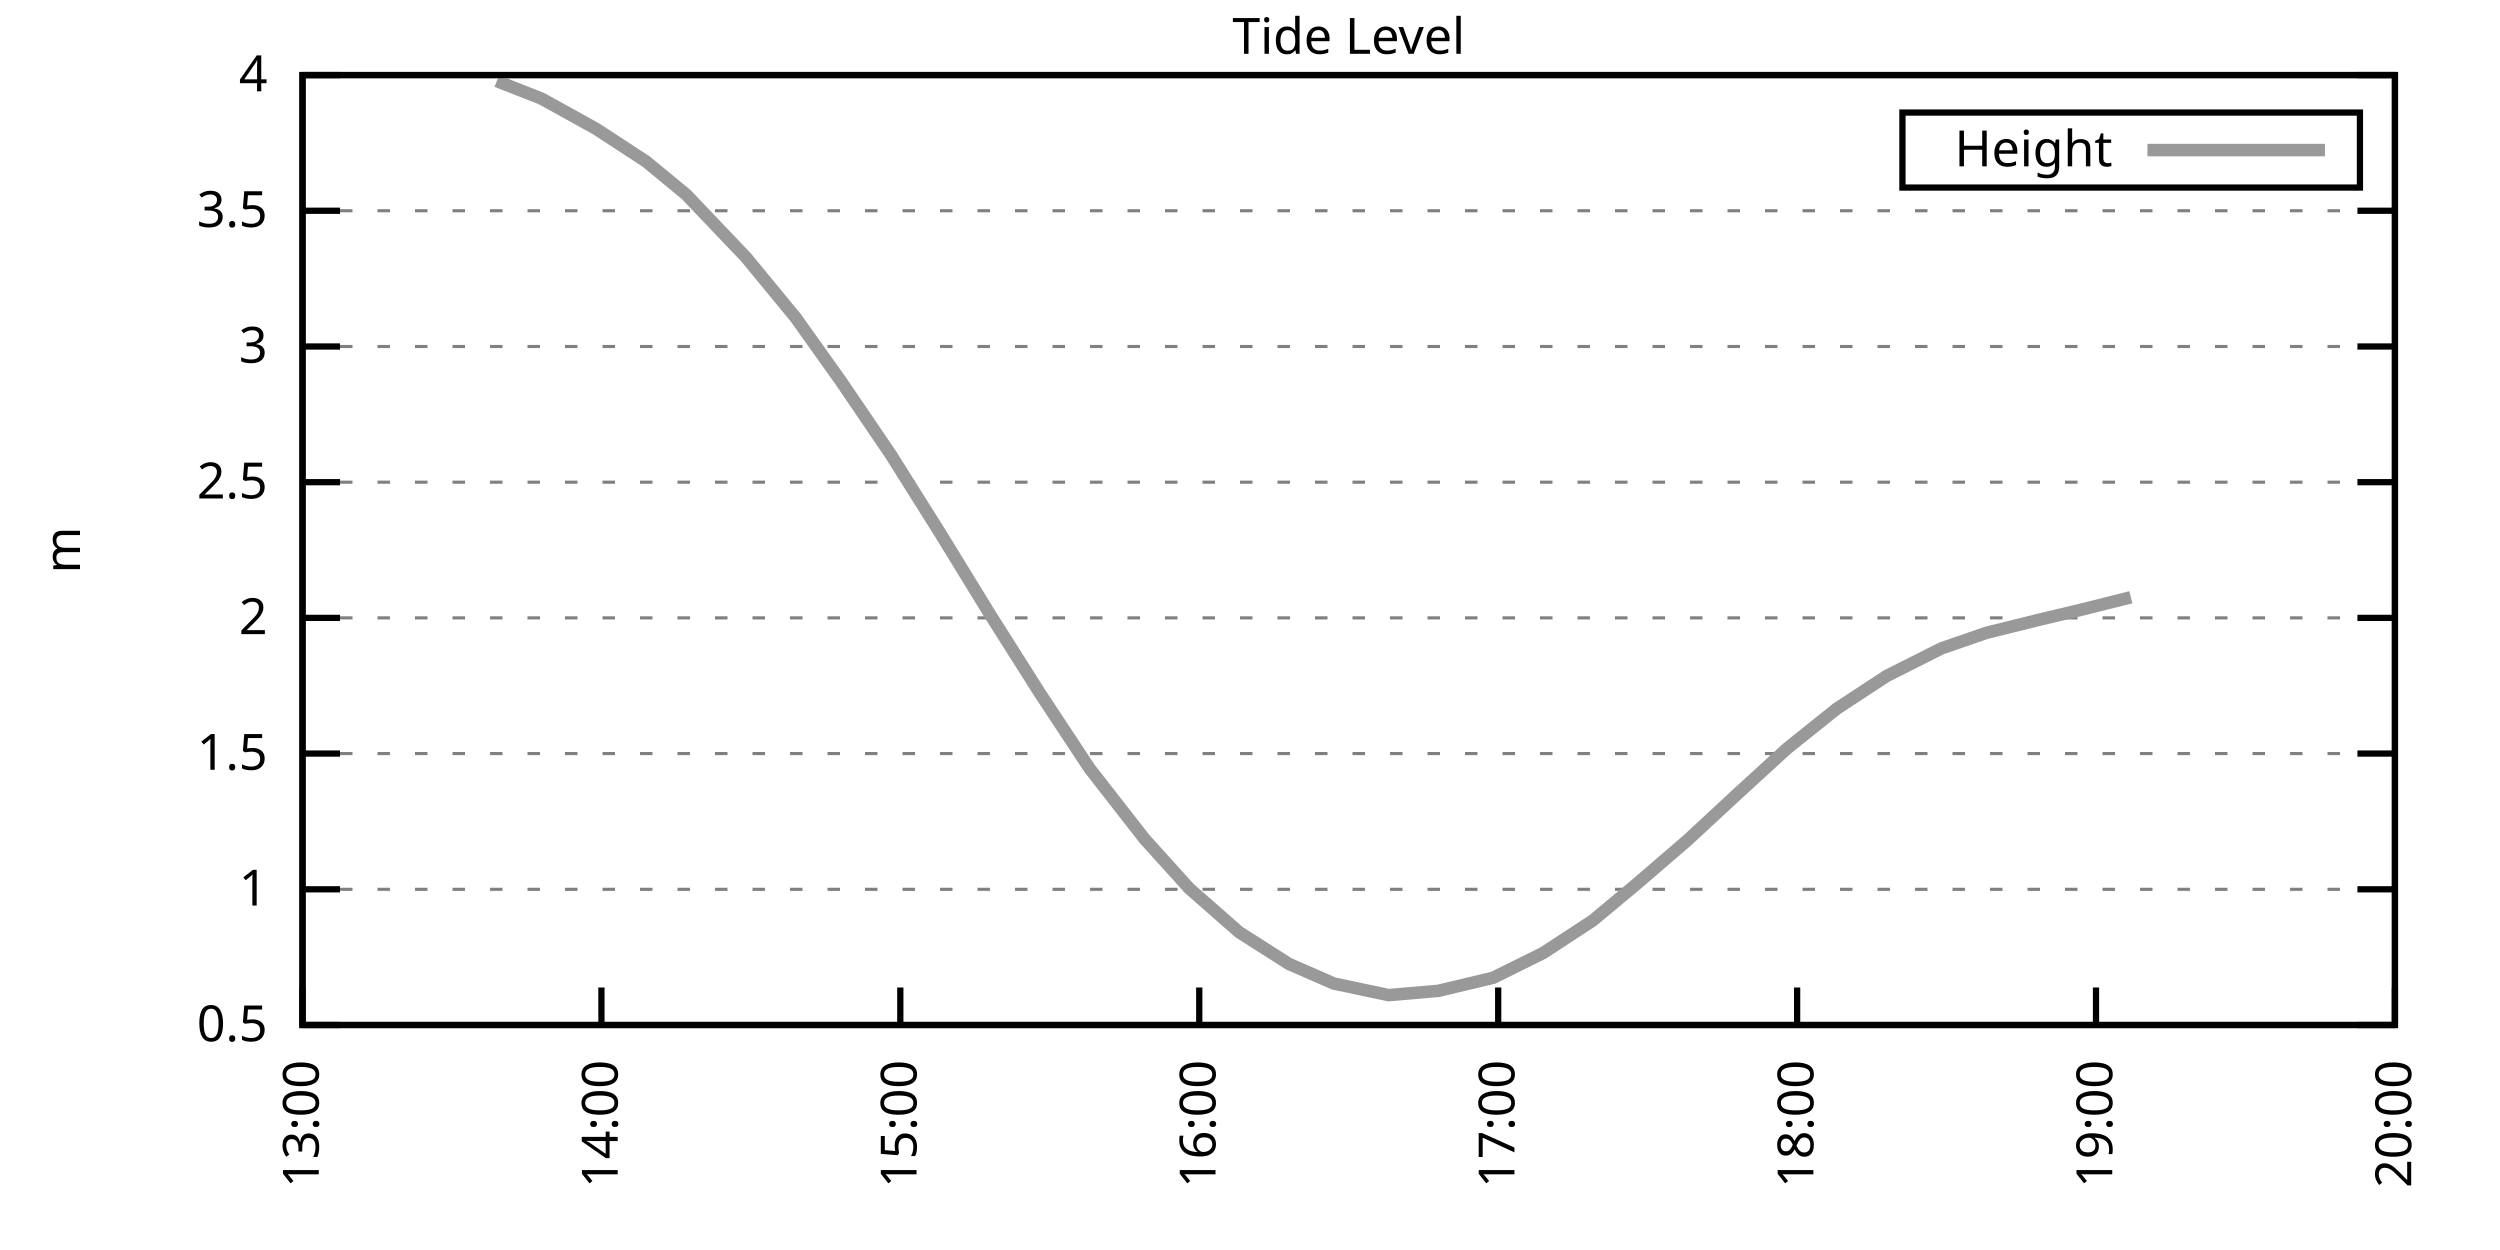
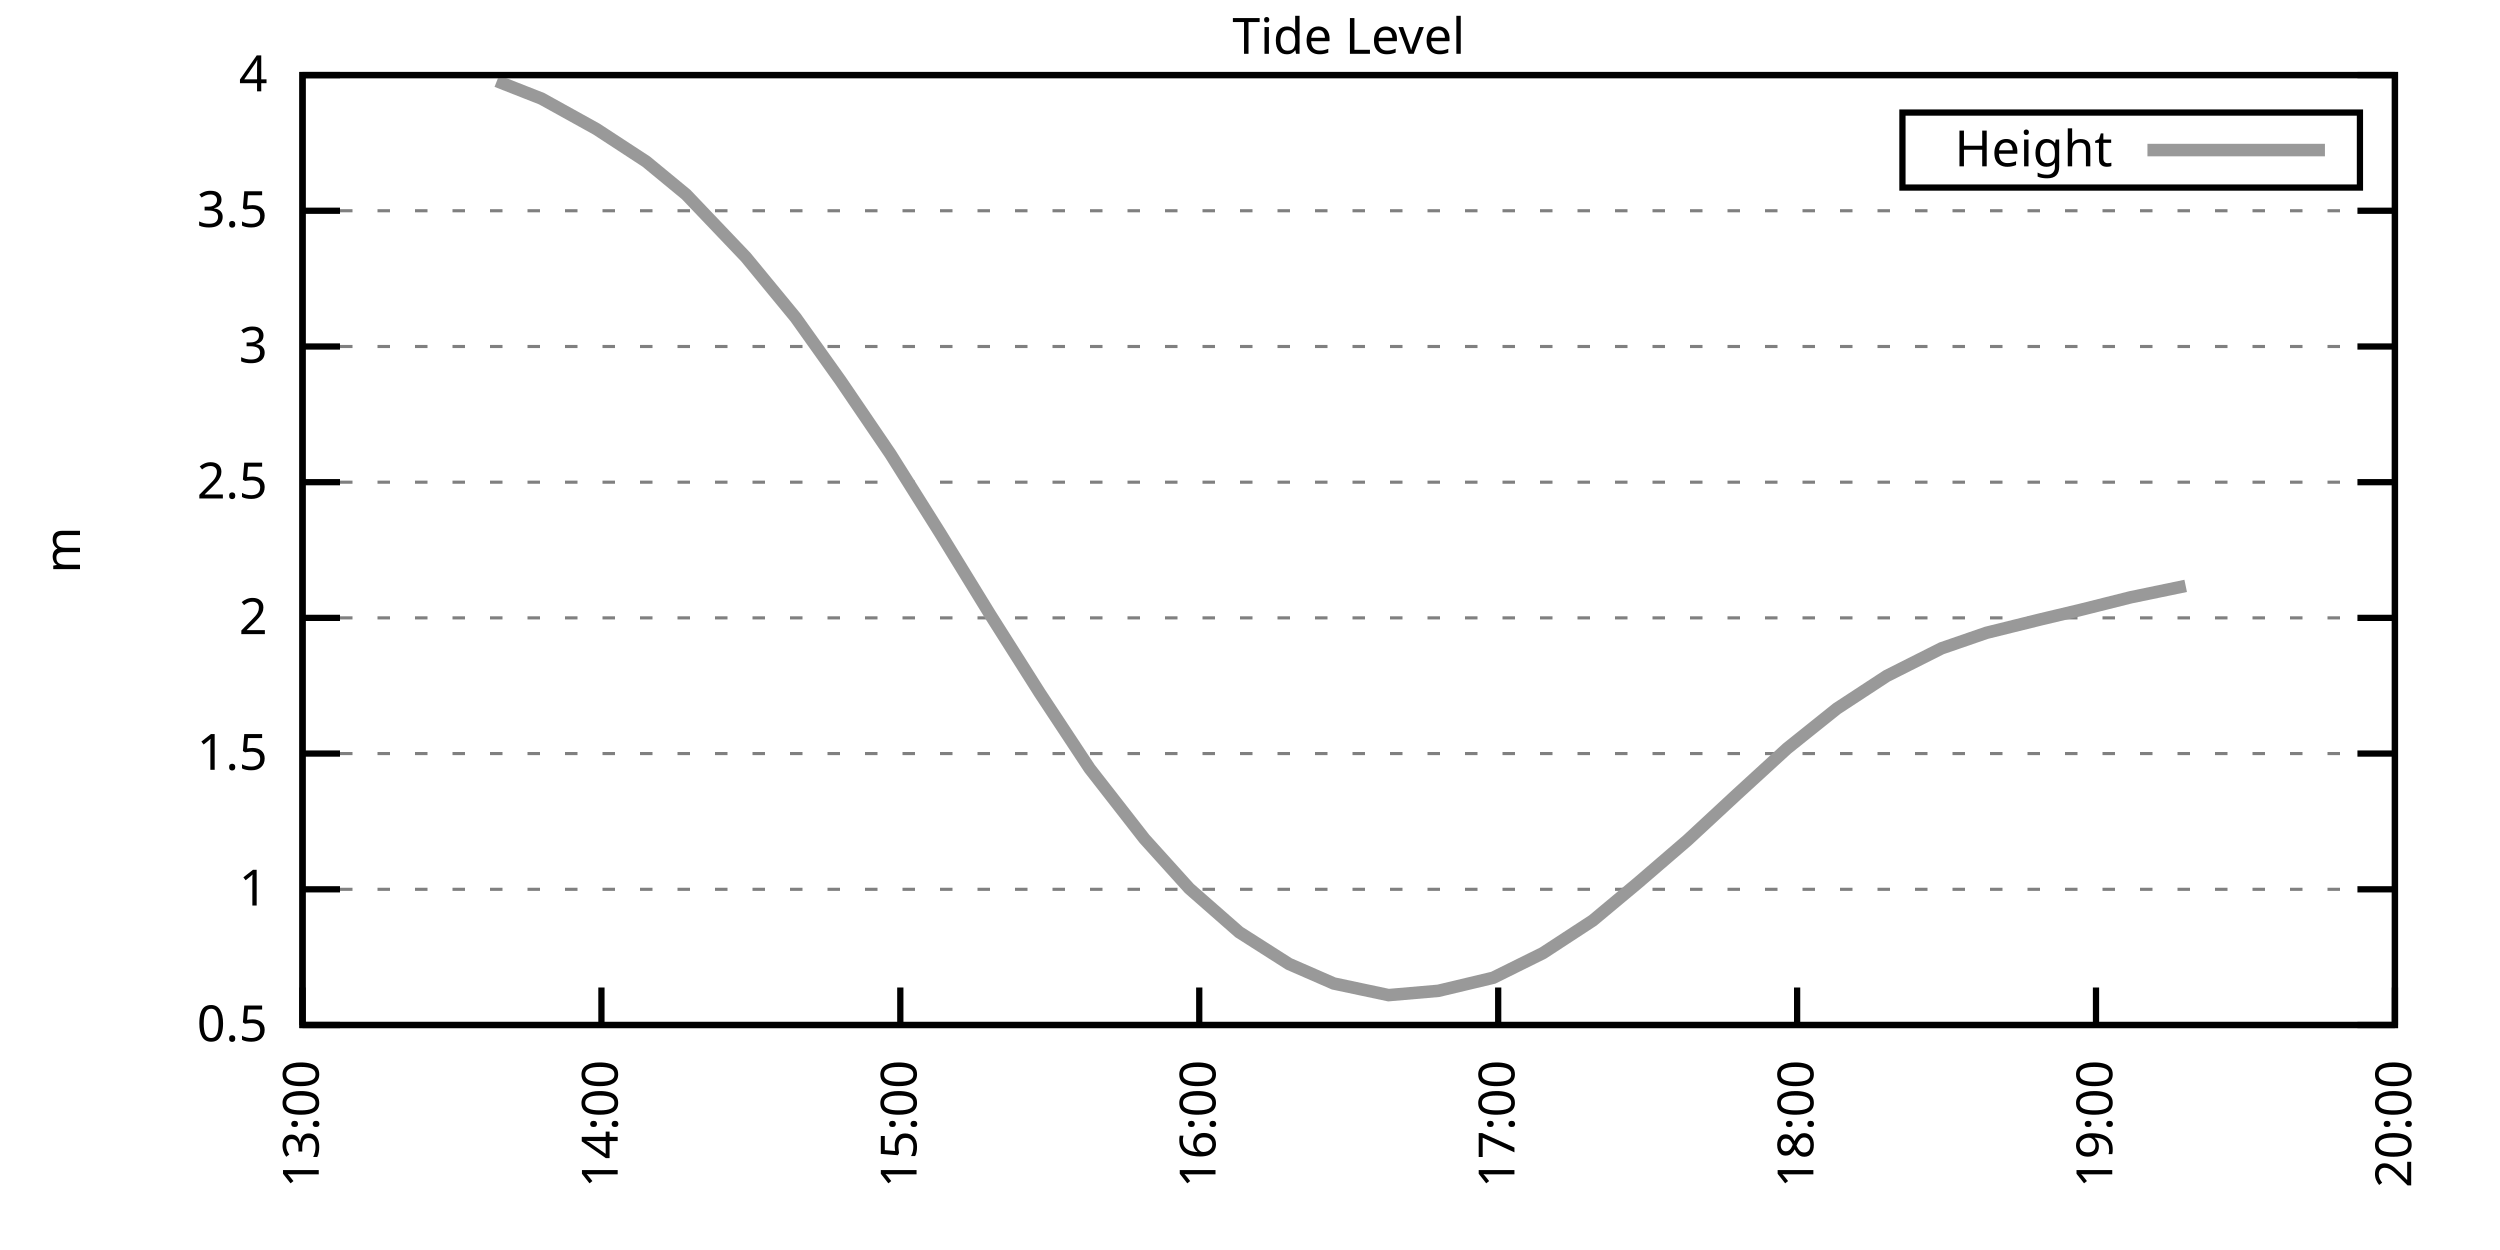
<svg xmlns="http://www.w3.org/2000/svg" xmlns:xlink="http://www.w3.org/1999/xlink" width="400" height="200" viewBox="0 0 400 200">
  <g id="gnuplot_canvas">
    <rect x="0" y="0" width="400" height="200" fill="none" />
    <defs>
      <circle id="gpDot" r="0.5" stroke-width="0.5" stroke="currentColor" />
      <path id="gpPt0" stroke-width="0.333" stroke="currentColor" d="M-1,0 h2 M0,-1 v2" />
      <path id="gpPt1" stroke-width="0.333" stroke="currentColor" d="M-1,-1 L1,1 M1,-1 L-1,1" />
      <path id="gpPt2" stroke-width="0.333" stroke="currentColor" d="M-1,0 L1,0 M0,-1 L0,1 M-1,-1 L1,1 M-1,1 L1,-1" />
      <rect id="gpPt3" stroke-width="0.333" stroke="currentColor" x="-1" y="-1" width="2" height="2" />
      <rect id="gpPt4" stroke-width="0.333" stroke="currentColor" fill="currentColor" x="-1" y="-1" width="2" height="2" />
      <circle id="gpPt5" stroke-width="0.333" stroke="currentColor" cx="0" cy="0" r="1" />
      <use xlink:href="#gpPt5" id="gpPt6" fill="currentColor" stroke="none" />
      <path id="gpPt7" stroke-width="0.333" stroke="currentColor" d="M0,-1.33 L-1.33,0.67 L1.33,0.67 z" />
      <use xlink:href="#gpPt7" id="gpPt8" fill="currentColor" stroke="none" />
      <use xlink:href="#gpPt7" id="gpPt9" stroke="currentColor" transform="rotate(180)" />
      <use xlink:href="#gpPt9" id="gpPt10" fill="currentColor" stroke="none" />
      <use xlink:href="#gpPt3" id="gpPt11" stroke="currentColor" transform="rotate(45)" />
      <use xlink:href="#gpPt11" id="gpPt12" fill="currentColor" stroke="none" />
      <path id="gpPt13" stroke-width="0.333" stroke="currentColor" d="M0,1.330 L1.265,0.411 L0.782,-1.067 L-0.782,-1.076 L-1.265,0.411 z" />
      <use xlink:href="#gpPt13" id="gpPt14" fill="currentColor" stroke="none" />
      <filter id="textbox" filterUnits="objectBoundingBox" x="0" y="0" height="1" width="1">
        <feFlood flood-color="white" flood-opacity="1" result="bgnd" />
        <feComposite in="SourceGraphic" in2="bgnd" operator="atop" />
      </filter>
      <filter id="greybox" filterUnits="objectBoundingBox" x="0" y="0" height="1" width="1">
        <feFlood flood-color="lightgrey" flood-opacity="1" result="grey" />
        <feComposite in="SourceGraphic" in2="grey" operator="atop" />
      </filter>
    </defs>
    <g fill="none" color="white" stroke="currentColor" stroke-width="1.00" stroke-linecap="butt" stroke-linejoin="miter">
</g>
    <g fill="none" color="black" stroke="currentColor" stroke-width="1.00" stroke-linecap="butt" stroke-linejoin="miter">
      <g stroke="none" shape-rendering="crispEdges">
        <polygon fill="rgb(255, 255, 255)" points="48.40,164.00 383.18,164.00 383.18,12.02 48.40,12.02 " />
      </g>
    </g>
    <g fill="none" color="black" stroke="currentColor" stroke-width="1.00" stroke-linecap="butt" stroke-linejoin="miter">
</g>
    <g fill="none" color="black" stroke="black" stroke-width="0.50" stroke-linecap="butt" stroke-linejoin="miter">
</g>
    <g fill="none" color="gray" stroke="currentColor" stroke-width="0.50" stroke-linecap="butt" stroke-linejoin="miter">
      <path stroke="gray" stroke-dasharray="2,4" class="gridline" d="M48.40,164.00 L383.19,164.00  " />
    </g>
    <g fill="none" color="gray" stroke="gray" stroke-width="1.00" stroke-linecap="butt" stroke-linejoin="miter">
</g>
    <g fill="none" color="black" stroke="currentColor" stroke-width="1.00" stroke-linecap="butt" stroke-linejoin="miter">
      <path stroke="black" d="M48.40,164.00 L54.40,164.00 M383.19,164.00 L377.19,164.00  " />
      <g transform="translate(42.80,166.60)" stroke="none" fill="black" font-family="Sans" font-size="8.00" text-anchor="end">
        <text>
          <tspan font-family="Sans"> 0.5</tspan>
        </text>
      </g>
    </g>
    <g fill="none" color="black" stroke="currentColor" stroke-width="1.00" stroke-linecap="butt" stroke-linejoin="miter">
</g>
    <g fill="none" color="black" stroke="black" stroke-width="0.50" stroke-linecap="butt" stroke-linejoin="miter">
</g>
    <g fill="none" color="gray" stroke="currentColor" stroke-width="0.50" stroke-linecap="butt" stroke-linejoin="miter">
      <path stroke="gray" stroke-dasharray="2,4" class="gridline" d="M48.40,142.29 L383.19,142.29  " />
    </g>
    <g fill="none" color="gray" stroke="gray" stroke-width="1.00" stroke-linecap="butt" stroke-linejoin="miter">
</g>
    <g fill="none" color="black" stroke="currentColor" stroke-width="1.00" stroke-linecap="butt" stroke-linejoin="miter">
      <path stroke="black" d="M48.40,142.29 L54.40,142.29 M383.19,142.29 L377.19,142.29  " />
      <g transform="translate(42.80,144.89)" stroke="none" fill="black" font-family="Sans" font-size="8.00" text-anchor="end">
        <text>
          <tspan font-family="Sans"> 1</tspan>
        </text>
      </g>
    </g>
    <g fill="none" color="black" stroke="currentColor" stroke-width="1.00" stroke-linecap="butt" stroke-linejoin="miter">
</g>
    <g fill="none" color="black" stroke="black" stroke-width="0.50" stroke-linecap="butt" stroke-linejoin="miter">
</g>
    <g fill="none" color="gray" stroke="currentColor" stroke-width="0.50" stroke-linecap="butt" stroke-linejoin="miter">
      <path stroke="gray" stroke-dasharray="2,4" class="gridline" d="M48.40,120.57 L383.19,120.57  " />
    </g>
    <g fill="none" color="gray" stroke="gray" stroke-width="1.00" stroke-linecap="butt" stroke-linejoin="miter">
</g>
    <g fill="none" color="black" stroke="currentColor" stroke-width="1.00" stroke-linecap="butt" stroke-linejoin="miter">
      <path stroke="black" d="M48.40,120.57 L54.40,120.57 M383.19,120.57 L377.19,120.57  " />
      <g transform="translate(42.80,123.17)" stroke="none" fill="black" font-family="Sans" font-size="8.00" text-anchor="end">
        <text>
          <tspan font-family="Sans"> 1.5</tspan>
        </text>
      </g>
    </g>
    <g fill="none" color="black" stroke="currentColor" stroke-width="1.00" stroke-linecap="butt" stroke-linejoin="miter">
</g>
    <g fill="none" color="black" stroke="black" stroke-width="0.50" stroke-linecap="butt" stroke-linejoin="miter">
</g>
    <g fill="none" color="gray" stroke="currentColor" stroke-width="0.50" stroke-linecap="butt" stroke-linejoin="miter">
      <path stroke="gray" stroke-dasharray="2,4" class="gridline" d="M48.40,98.86 L383.19,98.86  " />
    </g>
    <g fill="none" color="gray" stroke="gray" stroke-width="1.00" stroke-linecap="butt" stroke-linejoin="miter">
</g>
    <g fill="none" color="black" stroke="currentColor" stroke-width="1.00" stroke-linecap="butt" stroke-linejoin="miter">
      <path stroke="black" d="M48.40,98.86 L54.40,98.86 M383.19,98.86 L377.19,98.86  " />
      <g transform="translate(42.80,101.46)" stroke="none" fill="black" font-family="Sans" font-size="8.00" text-anchor="end">
        <text>
          <tspan font-family="Sans"> 2</tspan>
        </text>
      </g>
    </g>
    <g fill="none" color="black" stroke="currentColor" stroke-width="1.00" stroke-linecap="butt" stroke-linejoin="miter">
</g>
    <g fill="none" color="black" stroke="black" stroke-width="0.50" stroke-linecap="butt" stroke-linejoin="miter">
</g>
    <g fill="none" color="gray" stroke="currentColor" stroke-width="0.50" stroke-linecap="butt" stroke-linejoin="miter">
      <path stroke="gray" stroke-dasharray="2,4" class="gridline" d="M48.40,77.15 L383.19,77.15  " />
    </g>
    <g fill="none" color="gray" stroke="gray" stroke-width="1.00" stroke-linecap="butt" stroke-linejoin="miter">
</g>
    <g fill="none" color="black" stroke="currentColor" stroke-width="1.00" stroke-linecap="butt" stroke-linejoin="miter">
      <path stroke="black" d="M48.40,77.15 L54.40,77.15 M383.19,77.15 L377.19,77.15  " />
      <g transform="translate(42.80,79.75)" stroke="none" fill="black" font-family="Sans" font-size="8.00" text-anchor="end">
        <text>
          <tspan font-family="Sans"> 2.5</tspan>
        </text>
      </g>
    </g>
    <g fill="none" color="black" stroke="currentColor" stroke-width="1.00" stroke-linecap="butt" stroke-linejoin="miter">
</g>
    <g fill="none" color="black" stroke="black" stroke-width="0.50" stroke-linecap="butt" stroke-linejoin="miter">
</g>
    <g fill="none" color="gray" stroke="currentColor" stroke-width="0.50" stroke-linecap="butt" stroke-linejoin="miter">
      <path stroke="gray" stroke-dasharray="2,4" class="gridline" d="M48.40,55.44 L383.19,55.44  " />
    </g>
    <g fill="none" color="gray" stroke="gray" stroke-width="1.00" stroke-linecap="butt" stroke-linejoin="miter">
</g>
    <g fill="none" color="black" stroke="currentColor" stroke-width="1.00" stroke-linecap="butt" stroke-linejoin="miter">
      <path stroke="black" d="M48.40,55.44 L54.40,55.44 M383.19,55.44 L377.19,55.44  " />
      <g transform="translate(42.80,58.04)" stroke="none" fill="black" font-family="Sans" font-size="8.00" text-anchor="end">
        <text>
          <tspan font-family="Sans"> 3</tspan>
        </text>
      </g>
    </g>
    <g fill="none" color="black" stroke="currentColor" stroke-width="1.00" stroke-linecap="butt" stroke-linejoin="miter">
</g>
    <g fill="none" color="black" stroke="black" stroke-width="0.50" stroke-linecap="butt" stroke-linejoin="miter">
</g>
    <g fill="none" color="gray" stroke="currentColor" stroke-width="0.50" stroke-linecap="butt" stroke-linejoin="miter">
      <path stroke="gray" stroke-dasharray="2,4" class="gridline" d="M48.40,33.72 L383.19,33.72  " />
    </g>
    <g fill="none" color="gray" stroke="gray" stroke-width="1.00" stroke-linecap="butt" stroke-linejoin="miter">
</g>
    <g fill="none" color="black" stroke="currentColor" stroke-width="1.00" stroke-linecap="butt" stroke-linejoin="miter">
      <path stroke="black" d="M48.40,33.72 L54.40,33.72 M383.19,33.72 L377.19,33.72  " />
      <g transform="translate(42.80,36.32)" stroke="none" fill="black" font-family="Sans" font-size="8.00" text-anchor="end">
        <text>
          <tspan font-family="Sans"> 3.5</tspan>
        </text>
      </g>
    </g>
    <g fill="none" color="black" stroke="currentColor" stroke-width="1.00" stroke-linecap="butt" stroke-linejoin="miter">
</g>
    <g fill="none" color="black" stroke="black" stroke-width="0.50" stroke-linecap="butt" stroke-linejoin="miter">
</g>
    <g fill="none" color="gray" stroke="currentColor" stroke-width="0.50" stroke-linecap="butt" stroke-linejoin="miter">
      <path stroke="gray" stroke-dasharray="2,4" class="gridline" d="M48.40,12.01 L383.19,12.01  " />
    </g>
    <g fill="none" color="gray" stroke="gray" stroke-width="1.00" stroke-linecap="butt" stroke-linejoin="miter">
</g>
    <g fill="none" color="black" stroke="currentColor" stroke-width="1.00" stroke-linecap="butt" stroke-linejoin="miter">
      <path stroke="black" d="M48.40,12.01 L54.40,12.01 M383.19,12.01 L377.19,12.01  " />
      <g transform="translate(42.80,14.61)" stroke="none" fill="black" font-family="Sans" font-size="8.00" text-anchor="end">
        <text>
          <tspan font-family="Sans"> 4</tspan>
        </text>
      </g>
    </g>
    <g fill="none" color="black" stroke="currentColor" stroke-width="1.00" stroke-linecap="butt" stroke-linejoin="miter">
      <path stroke="black" d="M48.40,164.00 L48.40,158.00  " />
      <g transform="translate(51.00,169.60) rotate(270.00)" stroke="none" fill="black" font-family="Sans" font-size="8.00" text-anchor="end">
        <text>
          <tspan font-family="Sans">13:00</tspan>
        </text>
      </g>
    </g>
    <g fill="none" color="black" stroke="currentColor" stroke-width="1.00" stroke-linecap="butt" stroke-linejoin="miter">
      <path stroke="black" d="M96.23,164.00 L96.23,158.00  " />
      <g transform="translate(98.83,169.60) rotate(270.00)" stroke="none" fill="black" font-family="Sans" font-size="8.00" text-anchor="end">
        <text>
          <tspan font-family="Sans">14:00</tspan>
        </text>
      </g>
    </g>
    <g fill="none" color="black" stroke="currentColor" stroke-width="1.00" stroke-linecap="butt" stroke-linejoin="miter">
      <path stroke="black" d="M144.05,164.00 L144.05,158.00  " />
      <g transform="translate(146.65,169.60) rotate(270.00)" stroke="none" fill="black" font-family="Sans" font-size="8.00" text-anchor="end">
        <text>
          <tspan font-family="Sans">15:00</tspan>
        </text>
      </g>
    </g>
    <g fill="none" color="black" stroke="currentColor" stroke-width="1.00" stroke-linecap="butt" stroke-linejoin="miter">
      <path stroke="black" d="M191.88,164.00 L191.88,158.00  " />
      <g transform="translate(194.48,169.60) rotate(270.00)" stroke="none" fill="black" font-family="Sans" font-size="8.00" text-anchor="end">
        <text>
          <tspan font-family="Sans">16:00</tspan>
        </text>
      </g>
    </g>
    <g fill="none" color="black" stroke="currentColor" stroke-width="1.00" stroke-linecap="butt" stroke-linejoin="miter">
      <path stroke="black" d="M239.71,164.00 L239.71,158.00  " />
      <g transform="translate(242.31,169.60) rotate(270.00)" stroke="none" fill="black" font-family="Sans" font-size="8.00" text-anchor="end">
        <text>
          <tspan font-family="Sans">17:00</tspan>
        </text>
      </g>
    </g>
    <g fill="none" color="black" stroke="currentColor" stroke-width="1.00" stroke-linecap="butt" stroke-linejoin="miter">
      <path stroke="black" d="M287.54,164.00 L287.54,158.00  " />
      <g transform="translate(290.14,169.60) rotate(270.00)" stroke="none" fill="black" font-family="Sans" font-size="8.00" text-anchor="end">
        <text>
          <tspan font-family="Sans">18:00</tspan>
        </text>
      </g>
    </g>
    <g fill="none" color="black" stroke="currentColor" stroke-width="1.00" stroke-linecap="butt" stroke-linejoin="miter">
      <path stroke="black" d="M335.36,164.00 L335.36,158.00  " />
      <g transform="translate(337.96,169.60) rotate(270.00)" stroke="none" fill="black" font-family="Sans" font-size="8.00" text-anchor="end">
        <text>
          <tspan font-family="Sans">19:00</tspan>
        </text>
      </g>
    </g>
    <g fill="none" color="black" stroke="currentColor" stroke-width="1.00" stroke-linecap="butt" stroke-linejoin="miter">
      <path stroke="black" d="M383.19,164.00 L383.19,158.00  " />
      <g transform="translate(385.79,169.60) rotate(270.00)" stroke="none" fill="black" font-family="Sans" font-size="8.00" text-anchor="end">
        <text>
          <tspan font-family="Sans">20:00</tspan>
        </text>
      </g>
    </g>
    <g fill="none" color="black" stroke="currentColor" stroke-width="1.00" stroke-linecap="butt" stroke-linejoin="miter">
</g>
    <g fill="none" color="black" stroke="currentColor" stroke-width="1.00" stroke-linecap="butt" stroke-linejoin="miter">
      <path stroke="black" d="M48.40,12.01 L48.40,164.00 L383.19,164.00 L383.19,12.01 L48.40,12.01 Z  " />
    </g>
    <g fill="none" color="black" stroke="currentColor" stroke-width="1.00" stroke-linecap="butt" stroke-linejoin="miter">
</g>
    <g fill="none" color="black" stroke="currentColor" stroke-width="1.00" stroke-linecap="butt" stroke-linejoin="miter">
      <path stroke="black" d="M304.39,30.01 L304.39,18.01 L377.59,18.01 L377.59,30.01 L304.39,30.01 Z  " />
    </g>
    <g id="Tide_level_plot_1">
      <g fill="none" color="white" stroke="black" stroke-width="2.00" stroke-linecap="butt" stroke-linejoin="miter">
</g>
      <g fill="none" color="black" stroke="currentColor" stroke-width="2.00" stroke-linecap="butt" stroke-linejoin="miter">
        <g transform="translate(337.99,26.61)" stroke="none" fill="black" font-family="Sans" font-size="8.00" text-anchor="end">
          <text>
            <tspan font-family="Sans">Height</tspan>
          </text>
        </g>
      </g>
      <g fill="none" color="black" stroke="currentColor" stroke-width="2.00" stroke-linecap="butt" stroke-linejoin="miter">
-         <path stroke="rgb(153, 153, 153)" d="M343.59,24.01 L371.99,24.01 M79.49,12.97 L86.66,15.79 L95.43,20.65 L103.40,25.86 L109.78,31.12 L119.34,41.15   L127.31,50.83 L134.49,60.91 L142.46,72.63 L150.43,85.31 L158.40,98.30 L166.37,110.89 L174.34,122.96 L183.11,134.21   L190.29,142.16 L198.26,149.15 L206.23,154.23 L213.40,157.36 L222.17,159.22 L230.14,158.53 L238.91,156.44 L246.88,152.49   L254.85,147.28 L262.03,141.29 L270.00,134.43 L277.97,127.04 L285.94,119.75 L293.91,113.37 L301.88,108.15 L310.65,103.73   L317.83,101.25 L326.59,99.08 L332.97,97.56 L340.94,95.56  " />
+         <path stroke="rgb(153, 153, 153)" d="M343.59,24.01 L371.99,24.01 M79.49,12.97 L86.66,15.79 L95.43,20.65 L103.40,25.86 L109.78,31.12 L119.34,41.15   L127.31,50.83 L134.49,60.91 L142.46,72.63 L150.43,85.31 L158.40,98.30 L166.37,110.89 L174.34,122.96 L183.11,134.21   L190.29,142.16 L198.26,149.15 L206.23,154.23 L213.40,157.36 L222.17,159.22 L230.14,158.53 L238.91,156.44 L246.88,152.49   L254.85,147.28 L262.03,141.29 L270.00,134.43 L277.97,127.04 L285.94,119.75 L293.91,113.37 L301.88,108.15 L310.65,103.73   L317.83,101.25 L326.59,99.08 L332.97,97.56 L340.94,95.56 L349.71,93.74  " />
      </g>
    </g>
    <g fill="none" color="black" stroke="currentColor" stroke-width="2.00" stroke-linecap="butt" stroke-linejoin="miter">
</g>
    <g fill="none" color="black" stroke="black" stroke-width="1.00" stroke-linecap="butt" stroke-linejoin="miter">
</g>
    <g fill="none" color="black" stroke="currentColor" stroke-width="1.00" stroke-linecap="butt" stroke-linejoin="miter">
      <path stroke="black" d="M48.40,12.01 L48.40,164.00 L383.19,164.00 L383.19,12.01 L48.40,12.01 Z  " />
      <g transform="translate(12.80,88.01) rotate(270.00)" stroke="none" fill="black" font-family="Sans" font-size="8.00" text-anchor="middle">
        <text>
          <tspan font-family="Sans">m</tspan>
        </text>
      </g>
    </g>
    <g fill="none" color="black" stroke="currentColor" stroke-width="1.00" stroke-linecap="butt" stroke-linejoin="miter">
</g>
    <g fill="none" color="black" stroke="currentColor" stroke-width="1.00" stroke-linecap="butt" stroke-linejoin="miter">
      <g transform="translate(215.79,8.61)" stroke="none" fill="black" font-family="Sans" font-size="8.00" text-anchor="middle">
        <text>
          <tspan font-family="Sans">Tide Level</tspan>
        </text>
      </g>
    </g>
    <g fill="none" color="black" stroke="currentColor" stroke-width="1.00" stroke-linecap="butt" stroke-linejoin="miter">
</g>
  </g>
</svg>
